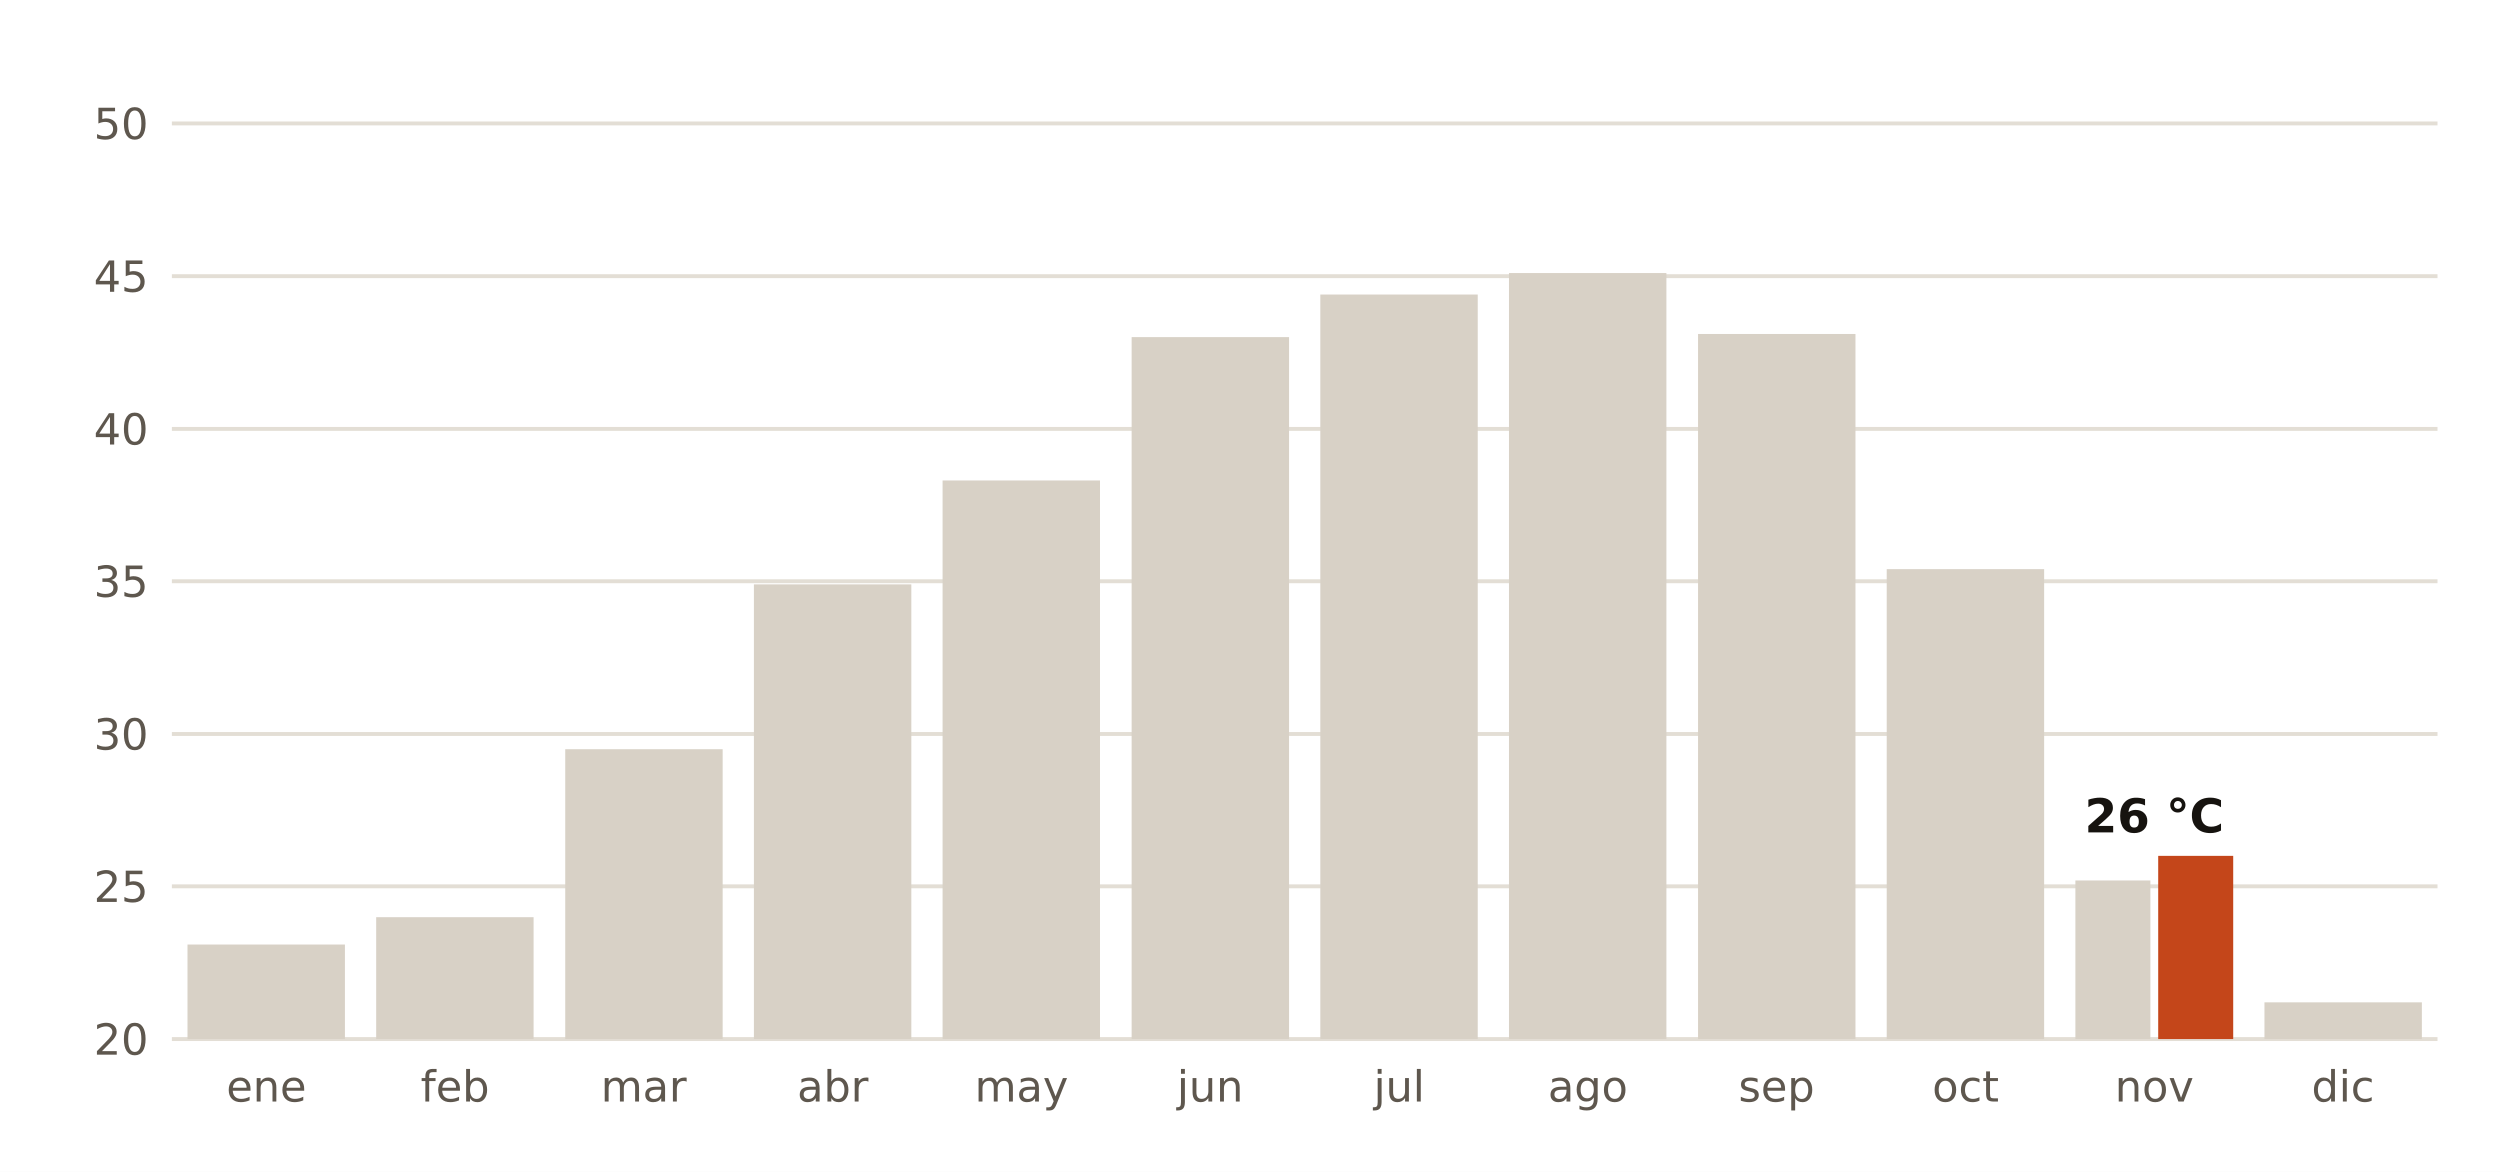
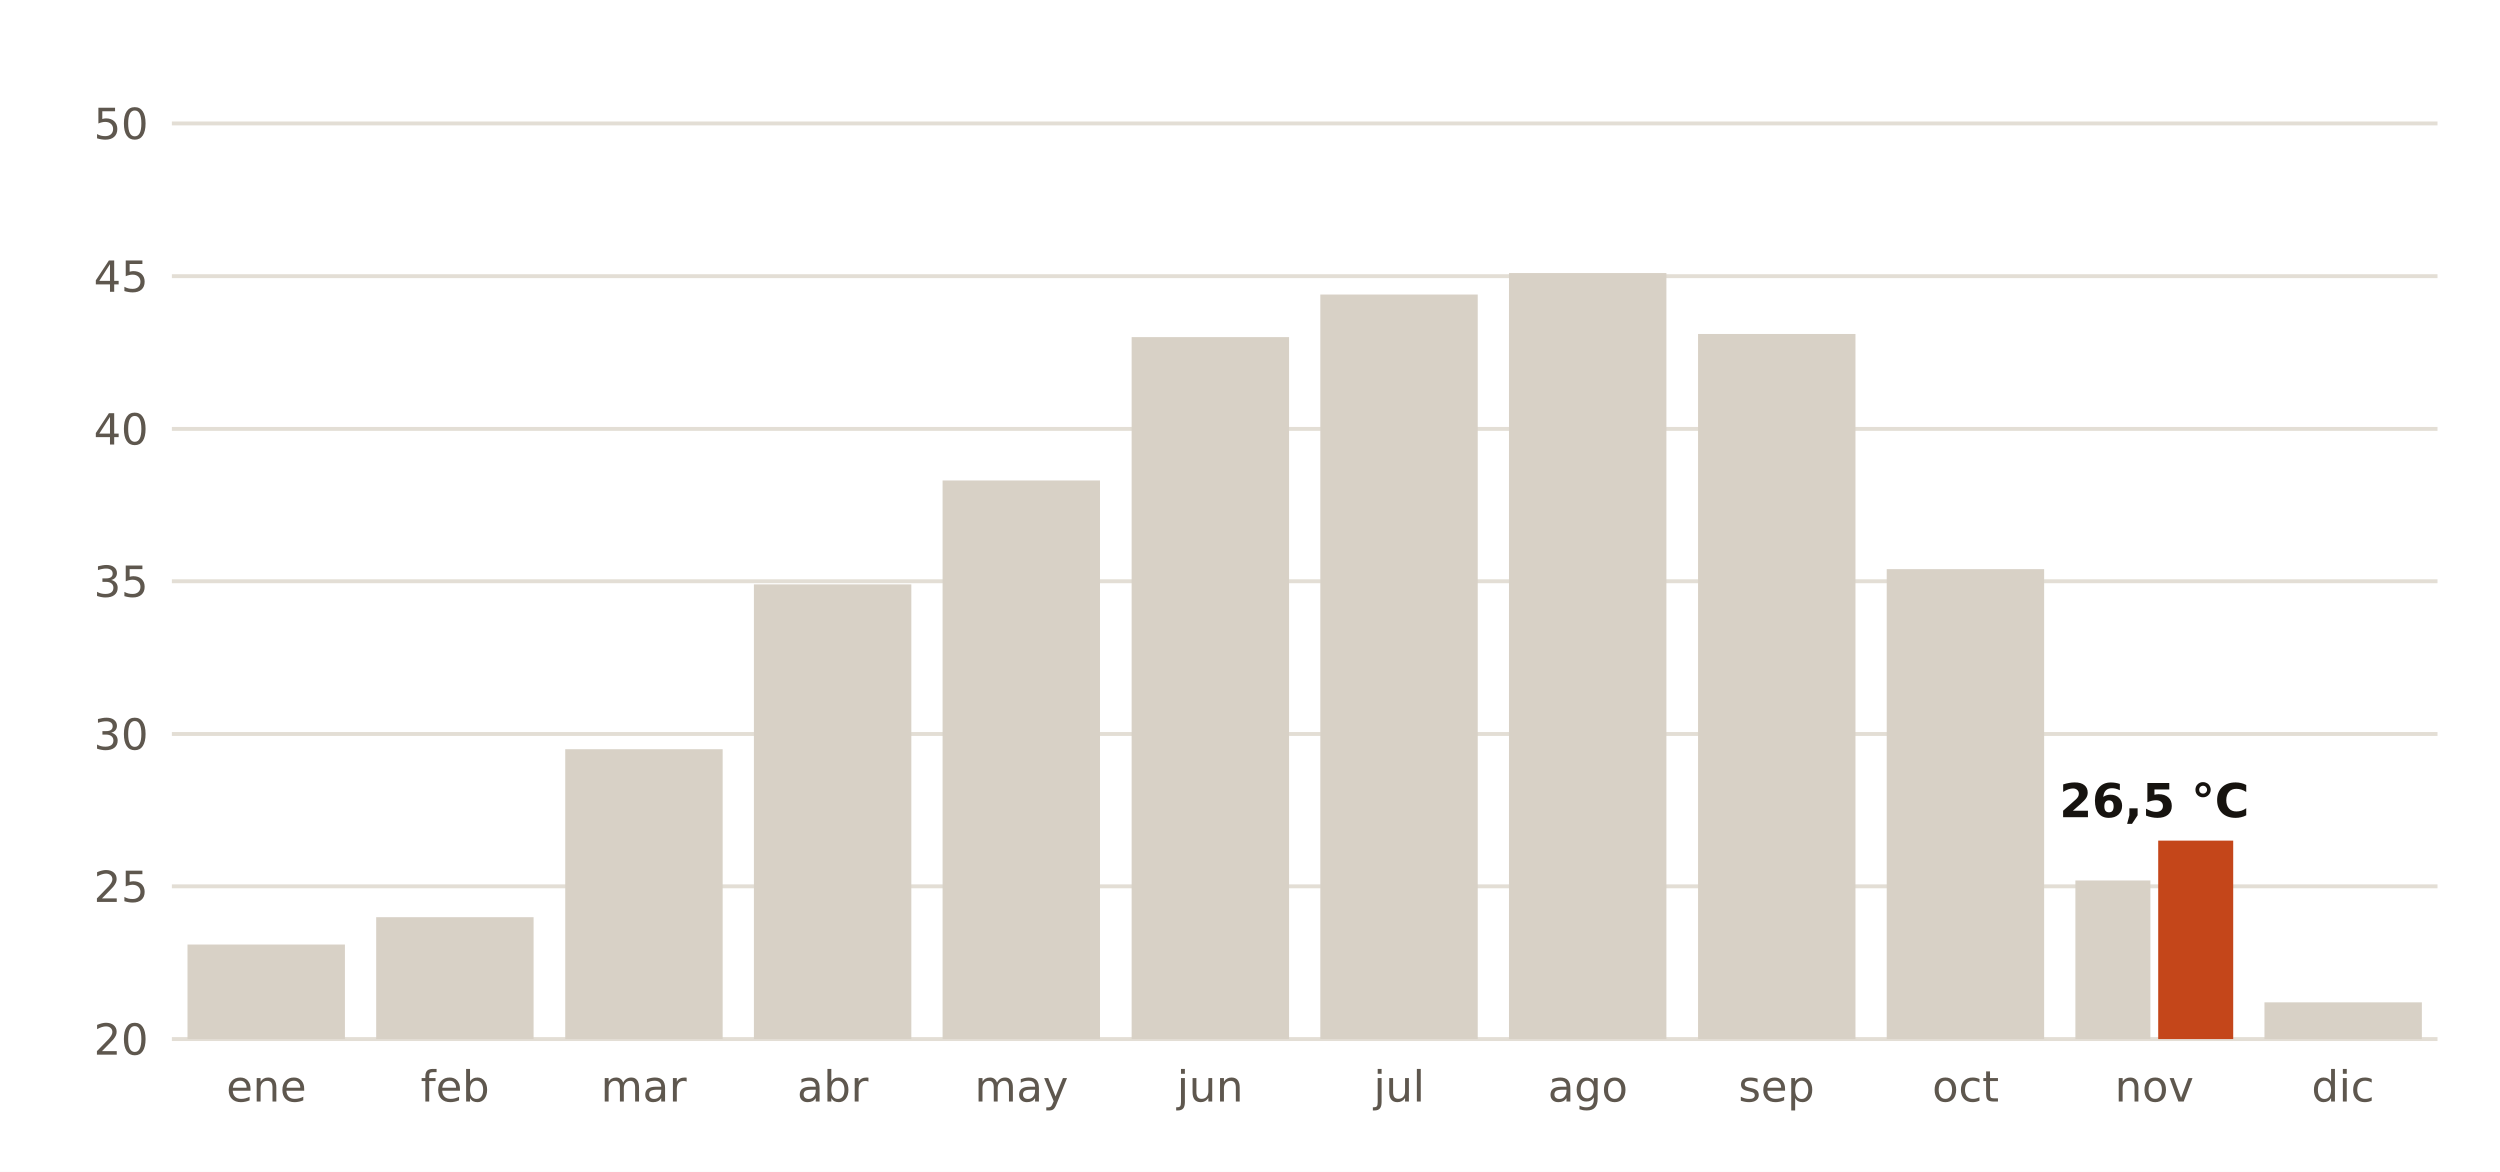
<svg xmlns="http://www.w3.org/2000/svg" viewBox="0 0 640 300" width="640" height="300" role="img" aria-label="Récord de temperatura máxima de cada mes en la estación de AEMET de Alburquerque (Badajoz)">
  <rect width="640" height="300" fill="#FFFFFF" />
  <line x1="44" x2="624" y1="266.0" y2="266.0" stroke="#E3DED5" stroke-width="1" />
  <text x="38.0" y="270.0" font-size="11" fill="#5E574E" text-anchor="end" font-weight="400" font-family="Public Sans, DejaVu Sans, Arial, sans-serif">20</text>
  <line x1="44" x2="624" y1="226.9" y2="226.9" stroke="#E3DED5" stroke-width="1" />
  <text x="38.0" y="230.9" font-size="11" fill="#5E574E" text-anchor="end" font-weight="400" font-family="Public Sans, DejaVu Sans, Arial, sans-serif">25</text>
  <line x1="44" x2="624" y1="187.9" y2="187.9" stroke="#E3DED5" stroke-width="1" />
  <text x="38.0" y="191.9" font-size="11" fill="#5E574E" text-anchor="end" font-weight="400" font-family="Public Sans, DejaVu Sans, Arial, sans-serif">30</text>
  <line x1="44" x2="624" y1="148.8" y2="148.8" stroke="#E3DED5" stroke-width="1" />
  <text x="38.0" y="152.8" font-size="11" fill="#5E574E" text-anchor="end" font-weight="400" font-family="Public Sans, DejaVu Sans, Arial, sans-serif">35</text>
  <line x1="44" x2="624" y1="109.8" y2="109.8" stroke="#E3DED5" stroke-width="1" />
  <text x="38.0" y="113.8" font-size="11" fill="#5E574E" text-anchor="end" font-weight="400" font-family="Public Sans, DejaVu Sans, Arial, sans-serif">40</text>
  <line x1="44" x2="624" y1="70.7" y2="70.7" stroke="#E3DED5" stroke-width="1" />
  <text x="38.0" y="74.7" font-size="11" fill="#5E574E" text-anchor="end" font-weight="400" font-family="Public Sans, DejaVu Sans, Arial, sans-serif">45</text>
  <line x1="44" x2="624" y1="31.6" y2="31.6" stroke="#E3DED5" stroke-width="1" />
  <text x="38.0" y="35.6" font-size="11" fill="#5E574E" text-anchor="end" font-weight="400" font-family="Public Sans, DejaVu Sans, Arial, sans-serif">50</text>
  <text x="68.2" y="282.0" font-size="11" fill="#5E574E" text-anchor="middle" font-weight="400" font-family="Public Sans, DejaVu Sans, Arial, sans-serif">ene</text>
  <rect x="48.0" y="241.8" width="40.3" height="24.2" fill="#D8D1C6" />
  <text x="116.5" y="282.0" font-size="11" fill="#5E574E" text-anchor="middle" font-weight="400" font-family="Public Sans, DejaVu Sans, Arial, sans-serif">feb</text>
  <rect x="96.3" y="234.8" width="40.3" height="31.2" fill="#D8D1C6" />
  <text x="164.8" y="282.0" font-size="11" fill="#5E574E" text-anchor="middle" font-weight="400" font-family="Public Sans, DejaVu Sans, Arial, sans-serif">mar</text>
  <rect x="144.7" y="191.8" width="40.3" height="74.2" fill="#D8D1C6" />
  <text x="213.2" y="282.0" font-size="11" fill="#5E574E" text-anchor="middle" font-weight="400" font-family="Public Sans, DejaVu Sans, Arial, sans-serif">abr</text>
  <rect x="193.0" y="149.6" width="40.3" height="116.4" fill="#D8D1C6" />
  <text x="261.5" y="282.0" font-size="11" fill="#5E574E" text-anchor="middle" font-weight="400" font-family="Public Sans, DejaVu Sans, Arial, sans-serif">may</text>
  <rect x="241.3" y="123.0" width="40.3" height="143.0" fill="#D8D1C6" />
  <text x="309.8" y="282.0" font-size="11" fill="#5E574E" text-anchor="middle" font-weight="400" font-family="Public Sans, DejaVu Sans, Arial, sans-serif">jun</text>
  <rect x="289.7" y="86.3" width="40.3" height="179.7" fill="#D8D1C6" />
  <text x="358.2" y="282.0" font-size="11" fill="#5E574E" text-anchor="middle" font-weight="400" font-family="Public Sans, DejaVu Sans, Arial, sans-serif">jul</text>
  <rect x="338.0" y="75.4" width="40.3" height="190.6" fill="#D8D1C6" />
  <text x="406.5" y="282.0" font-size="11" fill="#5E574E" text-anchor="middle" font-weight="400" font-family="Public Sans, DejaVu Sans, Arial, sans-serif">ago</text>
  <rect x="386.3" y="69.9" width="40.3" height="196.1" fill="#D8D1C6" />
  <text x="454.8" y="282.0" font-size="11" fill="#5E574E" text-anchor="middle" font-weight="400" font-family="Public Sans, DejaVu Sans, Arial, sans-serif">sep</text>
  <rect x="434.7" y="85.5" width="40.3" height="180.5" fill="#D8D1C6" />
  <text x="503.2" y="282.0" font-size="11" fill="#5E574E" text-anchor="middle" font-weight="400" font-family="Public Sans, DejaVu Sans, Arial, sans-serif">oct</text>
  <rect x="483.0" y="145.7" width="40.3" height="120.3" fill="#D8D1C6" />
  <text x="551.5" y="282.0" font-size="11" fill="#5E574E" text-anchor="middle" font-weight="400" font-family="Public Sans, DejaVu Sans, Arial, sans-serif">nov</text>
  <rect x="531.3" y="225.4" width="19.2" height="40.6" fill="#D8D1C6" />
-   <rect x="552.5" y="219.1" width="19.2" height="46.9" fill="#C4461A" />
-   <text x="551.5" y="213.1" font-size="12" fill="#16130F" text-anchor="middle" font-weight="700" font-family="Public Sans, DejaVu Sans, Arial, sans-serif">26 °C</text>
+   <rect x="552.5" y="215.2" width="19.2" height="50.8" fill="#C4461A" />
+   <text x="551.5" y="209.2" font-size="12" fill="#16130F" text-anchor="middle" font-weight="700" font-family="Public Sans, DejaVu Sans, Arial, sans-serif">26,5 °C</text>
  <text x="599.8" y="282.0" font-size="11" fill="#5E574E" text-anchor="middle" font-weight="400" font-family="Public Sans, DejaVu Sans, Arial, sans-serif">dic</text>
  <rect x="579.7" y="256.6" width="40.3" height="9.4" fill="#D8D1C6" />
</svg>
